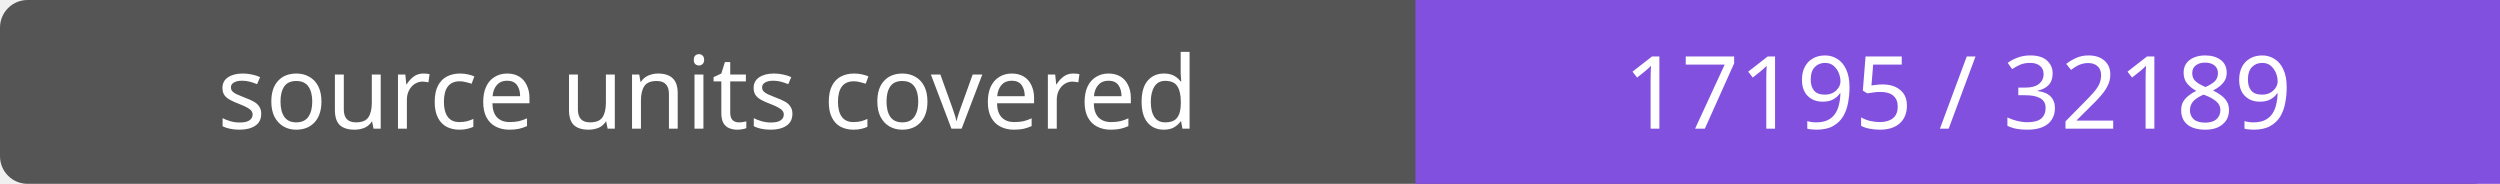
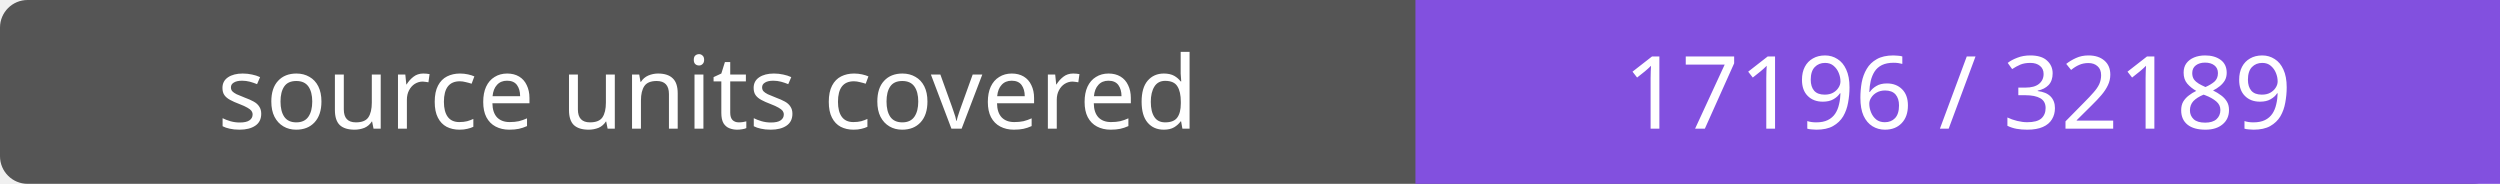
- <svg xmlns="http://www.w3.org/2000/svg" width="272" height="20" role="img" aria-label="source units covered: 17195 / 32189">
+ <svg xmlns="http://www.w3.org/2000/svg" width="272" height="20" role="img" aria-label="source units covered: 17196 / 32189">
  <rect width="272" height="20" rx="3" fill="#555" />
  <path fill="#8250df" d="M154 0h118v20H154z" />
  <g fill="#fff" text-anchor="middle" font-family="Verdana,sans-serif" font-size="11">
    <text x="77.0" y="14">source units covered</text>
-     <text x="213.0" y="14">17195 / 32189</text>
+     <text x="213.0" y="14">17196 / 32189</text>
  </g>
</svg>
